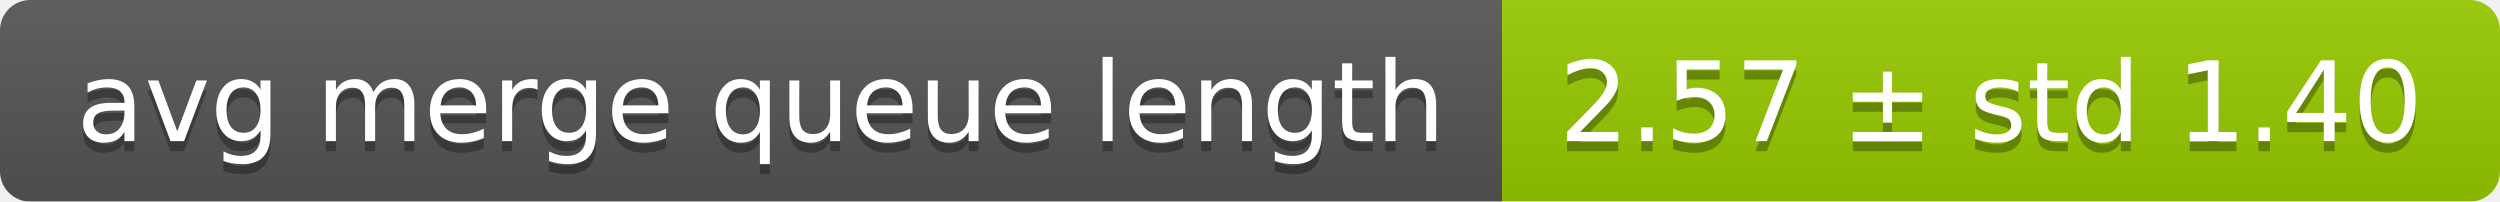
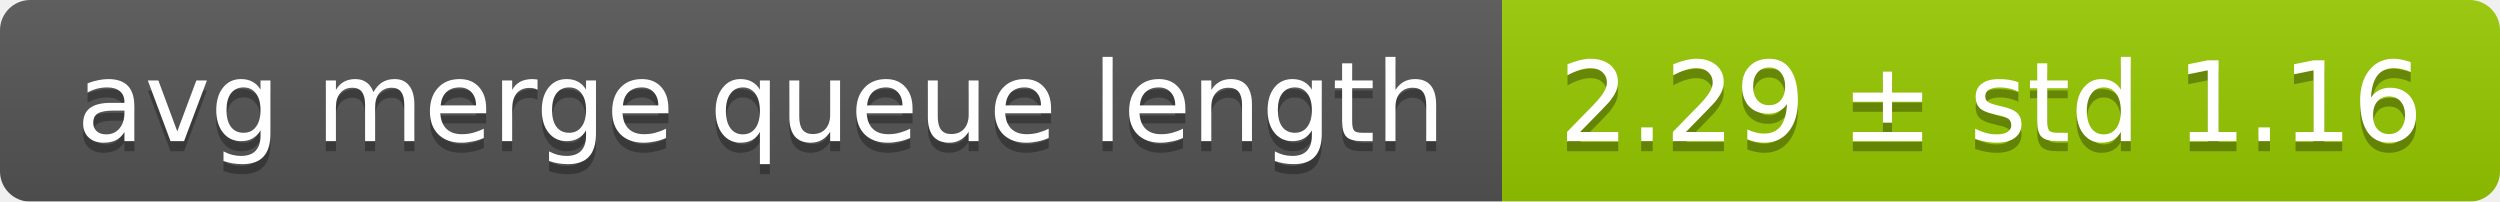
<svg xmlns="http://www.w3.org/2000/svg" width="248" height="20">
  <linearGradient id="smooth" x2="0" y2="100%">
    <stop offset="0" stop-color="#bbb" stop-opacity=".1" />
    <stop offset="1" stop-opacity=".1" />
  </linearGradient>
  <mask id="round">
    <rect width="248" height="20" rx="3" fill="#fff" />
  </mask>
  <g mask="url(#round)">
    <rect width="149" height="20" fill="#555" />
    <rect x="149" width="99" height="20" fill="#97ca00" />
    <rect width="248" height="20" fill="url(#smooth)" />
  </g>
  <g fill="#fff" text-anchor="middle" font-family="DejaVu Sans,Verdana,Geneva,sans-serif" font-size="11">
    <text x="75.5" y="15" fill="#010101" fill-opacity=".3">avg merge queue length</text>
    <text x="75.5" y="14">avg merge queue length</text>
-     <text x="197.5" y="15" fill="#010101" fill-opacity=".3">2.57 ± std 1.40</text>
-     <text x="197.5" y="14">2.57 ± std 1.40</text>
+     <text x="197.5" y="15" fill="#010101" fill-opacity=".3">2.29 ± std 1.16</text>
+     <text x="197.5" y="14">2.29 ± std 1.16</text>
  </g>
</svg>
